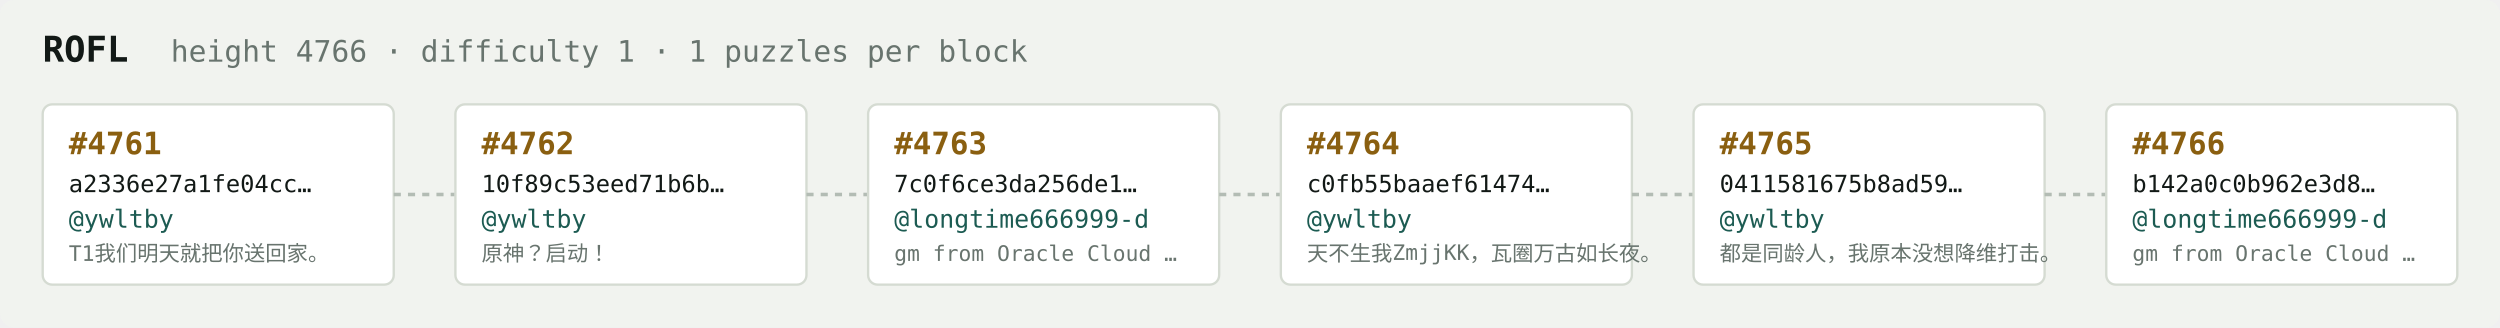
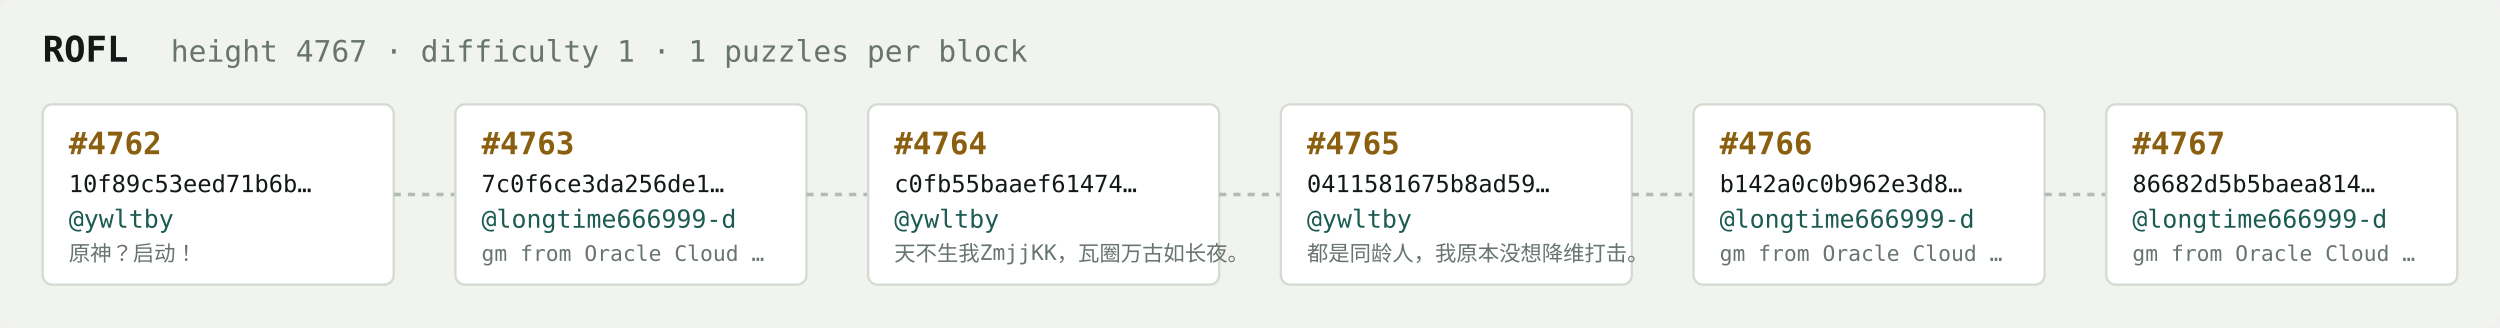
<svg xmlns="http://www.w3.org/2000/svg" width="1054" height="138" viewBox="0 0 1054 138" font-family="ui-monospace,SFMono-Regular,Menlo,monospace">
  <rect fill="#f1f3ef" width="1054" height="138" rx="6" />
  <text x="18" y="26" fill="#121916" font-size="15" font-weight="700">ROFL</text>
-   <text x="72" y="26" fill="#68746e" font-size="12.5">height 4766 · difficulty 1 · 1 puzzles per block</text>
+   <text x="72" y="26" fill="#68746e" font-size="12.5">height 4767 · difficulty 1 · 1 puzzles per block</text>
  <rect x="18" y="44" width="148" height="76" rx="4" fill="#ffffff" stroke="#d5dbd2" stroke-width="1" />
-   <text x="29" y="65" fill="#8a5f10" font-size="13" font-weight="700">#4761</text>
-   <text x="29" y="81" fill="#121916" font-size="10">a2336e27a1fe04cc…</text>
+   <text x="29" y="65" fill="#8a5f10" font-size="13" font-weight="700">#4762</text>
+   <text x="29" y="81" fill="#121916" font-size="10">10f89c53eed71b6b…</text>
  <text x="29" y="96" fill="#1c5b52" font-size="10.5">@ywltby</text>
-   <text x="29" y="110" fill="#68746e" font-size="9">T1我们明天就把你送回家。</text>
+   <text x="29" y="110" fill="#68746e" font-size="9">原神？启动！</text>
  <line x1="166" y1="82.0" x2="192" y2="82.0" stroke="#b3bcb4" stroke-width="1.5" stroke-dasharray="3 3" />
  <rect x="192" y="44" width="148" height="76" rx="4" fill="#ffffff" stroke="#d5dbd2" stroke-width="1" />
-   <text x="203" y="65" fill="#8a5f10" font-size="13" font-weight="700">#4762</text>
-   <text x="203" y="81" fill="#121916" font-size="10">10f89c53eed71b6b…</text>
-   <text x="203" y="96" fill="#1c5b52" font-size="10.5">@ywltby</text>
-   <text x="203" y="110" fill="#68746e" font-size="9">原神？启动！</text>
+   <text x="203" y="65" fill="#8a5f10" font-size="13" font-weight="700">#4763</text>
+   <text x="203" y="81" fill="#121916" font-size="10">7c0f6ce3da256de1…</text>
+   <text x="203" y="96" fill="#1c5b52" font-size="10.5">@longtime666999-d</text>
+   <text x="203" y="110" fill="#68746e" font-size="9">gm from Oracle Cloud …</text>
  <line x1="340" y1="82.0" x2="366" y2="82.0" stroke="#b3bcb4" stroke-width="1.5" stroke-dasharray="3 3" />
  <rect x="366" y="44" width="148" height="76" rx="4" fill="#ffffff" stroke="#d5dbd2" stroke-width="1" />
-   <text x="377" y="65" fill="#8a5f10" font-size="13" font-weight="700">#4763</text>
-   <text x="377" y="81" fill="#121916" font-size="10">7c0f6ce3da256de1…</text>
-   <text x="377" y="96" fill="#1c5b52" font-size="10.5">@longtime666999-d</text>
-   <text x="377" y="110" fill="#68746e" font-size="9">gm from Oracle Cloud …</text>
+   <text x="377" y="65" fill="#8a5f10" font-size="13" font-weight="700">#4764</text>
+   <text x="377" y="81" fill="#121916" font-size="10">c0fb55baaef61474…</text>
+   <text x="377" y="96" fill="#1c5b52" font-size="10.5">@ywltby</text>
+   <text x="377" y="110" fill="#68746e" font-size="9">天不生我ZmjjKK，瓦圈万古如长夜。</text>
  <line x1="514" y1="82.0" x2="540" y2="82.0" stroke="#b3bcb4" stroke-width="1.5" stroke-dasharray="3 3" />
  <rect x="540" y="44" width="148" height="76" rx="4" fill="#ffffff" stroke="#d5dbd2" stroke-width="1" />
-   <text x="551" y="65" fill="#8a5f10" font-size="13" font-weight="700">#4764</text>
-   <text x="551" y="81" fill="#121916" font-size="10">c0fb55baaef61474…</text>
+   <text x="551" y="65" fill="#8a5f10" font-size="13" font-weight="700">#4765</text>
+   <text x="551" y="81" fill="#121916" font-size="10">0411581675b8ad59…</text>
  <text x="551" y="96" fill="#1c5b52" font-size="10.5">@ywltby</text>
-   <text x="551" y="110" fill="#68746e" font-size="9">天不生我ZmjjKK，瓦圈万古如长夜。</text>
+   <text x="551" y="110" fill="#68746e" font-size="9">都是同龄人，我原本没想降维打击。</text>
  <line x1="688" y1="82.0" x2="714" y2="82.0" stroke="#b3bcb4" stroke-width="1.5" stroke-dasharray="3 3" />
  <rect x="714" y="44" width="148" height="76" rx="4" fill="#ffffff" stroke="#d5dbd2" stroke-width="1" />
-   <text x="725" y="65" fill="#8a5f10" font-size="13" font-weight="700">#4765</text>
-   <text x="725" y="81" fill="#121916" font-size="10">0411581675b8ad59…</text>
-   <text x="725" y="96" fill="#1c5b52" font-size="10.5">@ywltby</text>
-   <text x="725" y="110" fill="#68746e" font-size="9">都是同龄人，我原本没想降维打击。</text>
+   <text x="725" y="65" fill="#8a5f10" font-size="13" font-weight="700">#4766</text>
+   <text x="725" y="81" fill="#121916" font-size="10">b142a0c0b962e3d8…</text>
+   <text x="725" y="96" fill="#1c5b52" font-size="10.5">@longtime666999-d</text>
+   <text x="725" y="110" fill="#68746e" font-size="9">gm from Oracle Cloud …</text>
  <line x1="862" y1="82.0" x2="888" y2="82.0" stroke="#b3bcb4" stroke-width="1.5" stroke-dasharray="3 3" />
  <rect x="888" y="44" width="148" height="76" rx="4" fill="#ffffff" stroke="#d5dbd2" stroke-width="1" />
-   <text x="899" y="65" fill="#8a5f10" font-size="13" font-weight="700">#4766</text>
-   <text x="899" y="81" fill="#121916" font-size="10">b142a0c0b962e3d8…</text>
+   <text x="899" y="65" fill="#8a5f10" font-size="13" font-weight="700">#4767</text>
+   <text x="899" y="81" fill="#121916" font-size="10">86682d5b5baea814…</text>
  <text x="899" y="96" fill="#1c5b52" font-size="10.5">@longtime666999-d</text>
  <text x="899" y="110" fill="#68746e" font-size="9">gm from Oracle Cloud …</text>
</svg>
